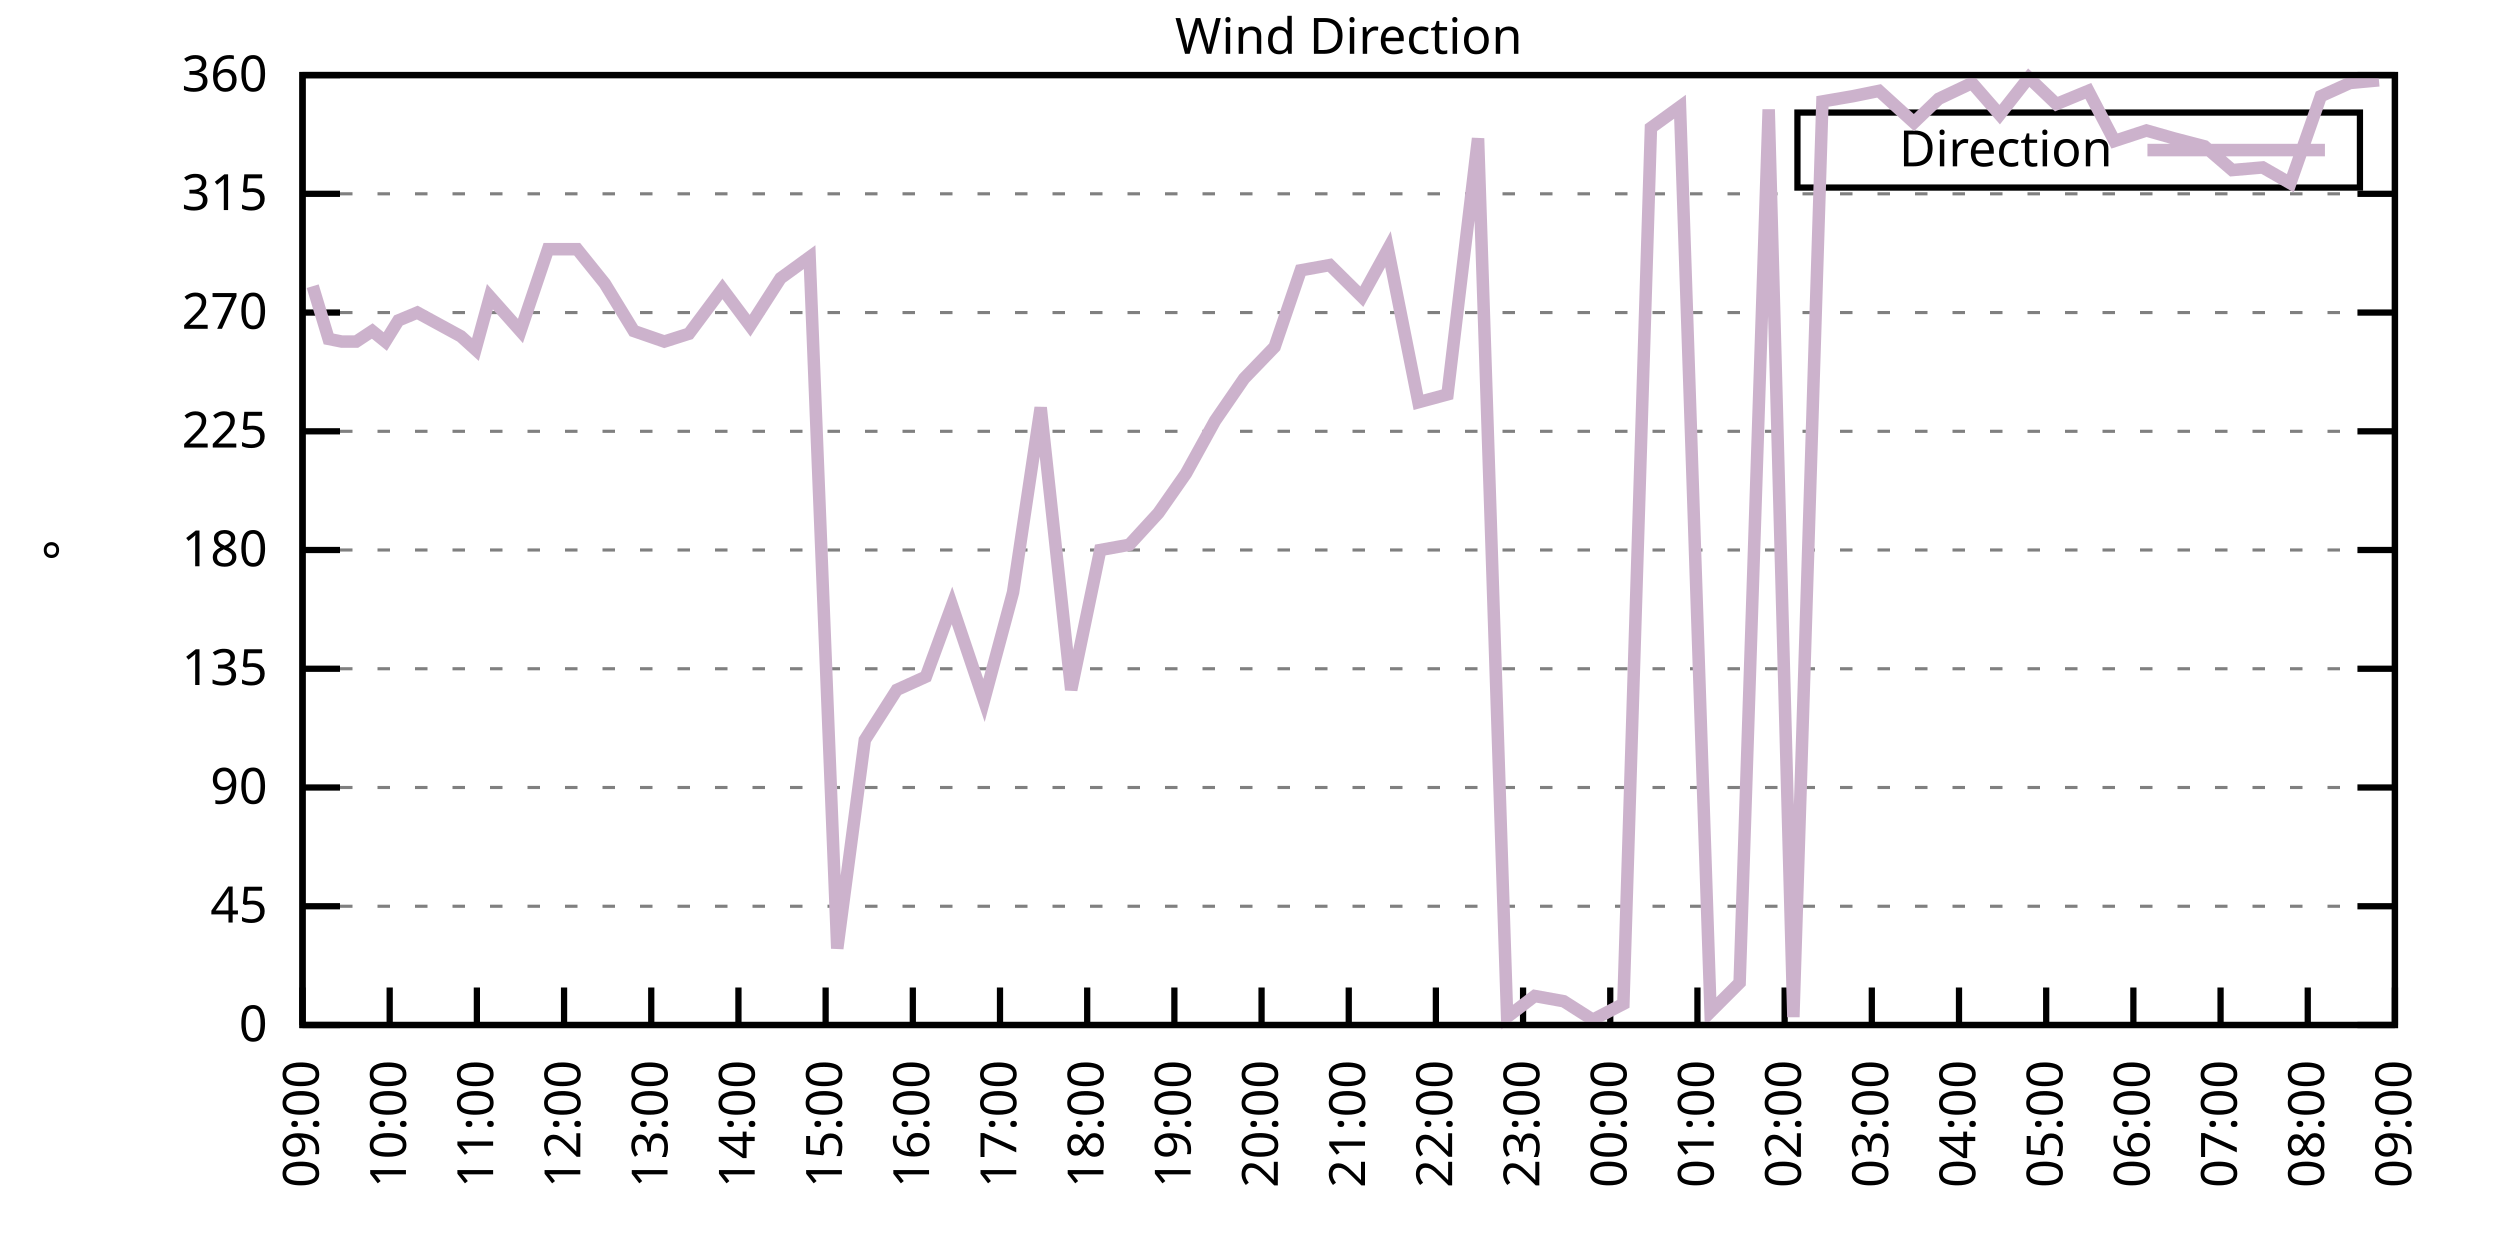
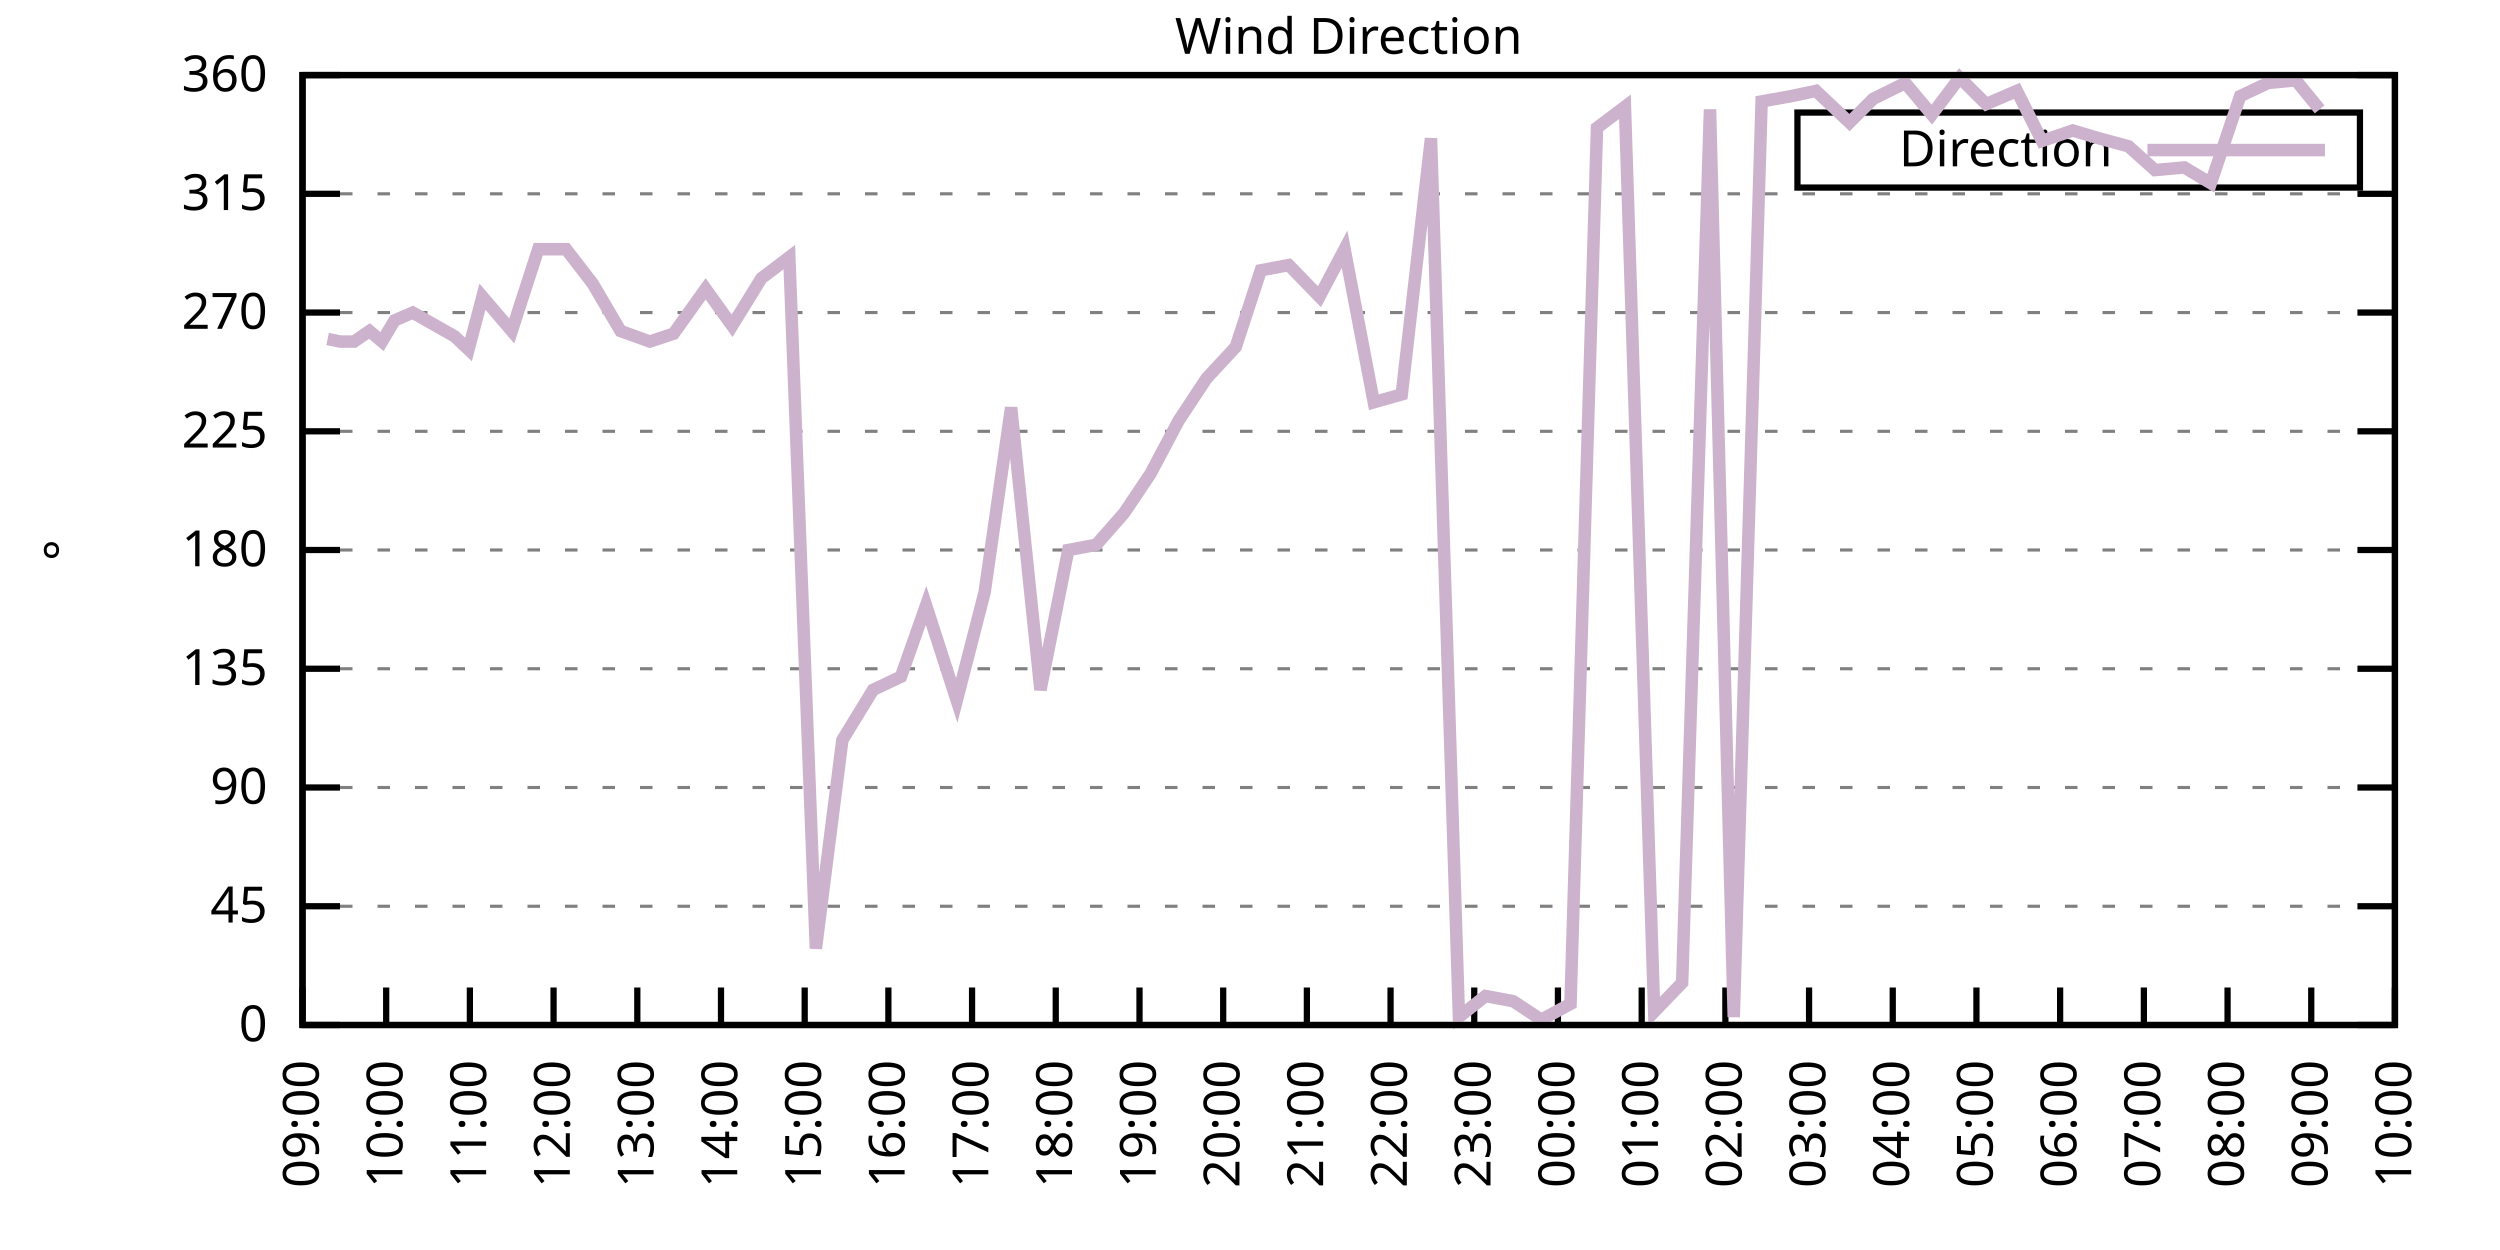
<svg xmlns="http://www.w3.org/2000/svg" xmlns:xlink="http://www.w3.org/1999/xlink" width="400" height="200" viewBox="0 0 400 200">
  <g id="gnuplot_canvas">
    <rect x="0" y="0" width="400" height="200" fill="none" />
    <defs>
      <circle id="gpDot" r="0.5" stroke-width="0.5" stroke="currentColor" />
      <path id="gpPt0" stroke-width="0.333" stroke="currentColor" d="M-1,0 h2 M0,-1 v2" />
      <path id="gpPt1" stroke-width="0.333" stroke="currentColor" d="M-1,-1 L1,1 M1,-1 L-1,1" />
      <path id="gpPt2" stroke-width="0.333" stroke="currentColor" d="M-1,0 L1,0 M0,-1 L0,1 M-1,-1 L1,1 M-1,1 L1,-1" />
      <rect id="gpPt3" stroke-width="0.333" stroke="currentColor" x="-1" y="-1" width="2" height="2" />
      <rect id="gpPt4" stroke-width="0.333" stroke="currentColor" fill="currentColor" x="-1" y="-1" width="2" height="2" />
      <circle id="gpPt5" stroke-width="0.333" stroke="currentColor" cx="0" cy="0" r="1" />
      <use xlink:href="#gpPt5" id="gpPt6" fill="currentColor" stroke="none" />
      <path id="gpPt7" stroke-width="0.333" stroke="currentColor" d="M0,-1.33 L-1.33,0.67 L1.33,0.67 z" />
      <use xlink:href="#gpPt7" id="gpPt8" fill="currentColor" stroke="none" />
      <use xlink:href="#gpPt7" id="gpPt9" stroke="currentColor" transform="rotate(180)" />
      <use xlink:href="#gpPt9" id="gpPt10" fill="currentColor" stroke="none" />
      <use xlink:href="#gpPt3" id="gpPt11" stroke="currentColor" transform="rotate(45)" />
      <use xlink:href="#gpPt11" id="gpPt12" fill="currentColor" stroke="none" />
      <path id="gpPt13" stroke-width="0.333" stroke="currentColor" d="M0,1.330 L1.265,0.411 L0.782,-1.067 L-0.782,-1.076 L-1.265,0.411 z" />
      <use xlink:href="#gpPt13" id="gpPt14" fill="currentColor" stroke="none" />
      <filter id="textbox" filterUnits="objectBoundingBox" x="0" y="0" height="1" width="1">
        <feFlood flood-color="white" flood-opacity="1" result="bgnd" />
        <feComposite in="SourceGraphic" in2="bgnd" operator="atop" />
      </filter>
      <filter id="greybox" filterUnits="objectBoundingBox" x="0" y="0" height="1" width="1">
        <feFlood flood-color="lightgrey" flood-opacity="1" result="grey" />
        <feComposite in="SourceGraphic" in2="grey" operator="atop" />
      </filter>
    </defs>
    <g fill="none" color="white" stroke="currentColor" stroke-width="1.00" stroke-linecap="butt" stroke-linejoin="miter">
</g>
    <g fill="none" color="black" stroke="currentColor" stroke-width="1.00" stroke-linecap="butt" stroke-linejoin="miter">
      <g stroke="none" shape-rendering="crispEdges">
        <polygon fill="rgb(255, 255, 255)" points="48.40,164.00 383.18,164.00 383.18,12.02 48.40,12.02 " />
      </g>
    </g>
    <g fill="none" color="black" stroke="currentColor" stroke-width="1.00" stroke-linecap="butt" stroke-linejoin="miter">
</g>
    <g fill="none" color="black" stroke="black" stroke-width="0.50" stroke-linecap="butt" stroke-linejoin="miter">
</g>
    <g fill="none" color="gray" stroke="currentColor" stroke-width="0.50" stroke-linecap="butt" stroke-linejoin="miter">
      <path stroke="gray" stroke-dasharray="2,4" class="gridline" d="M48.40,164.00 L383.19,164.00  " />
    </g>
    <g fill="none" color="gray" stroke="gray" stroke-width="1.00" stroke-linecap="butt" stroke-linejoin="miter">
</g>
    <g fill="none" color="black" stroke="currentColor" stroke-width="1.00" stroke-linecap="butt" stroke-linejoin="miter">
      <path stroke="black" d="M48.40,164.00 L54.40,164.00 M383.19,164.00 L377.19,164.00  " />
      <g transform="translate(42.80,166.60)" stroke="none" fill="black" font-family="Sans" font-size="8.00" text-anchor="end">
        <text>
          <tspan font-family="Sans"> 0</tspan>
        </text>
      </g>
    </g>
    <g fill="none" color="black" stroke="currentColor" stroke-width="1.00" stroke-linecap="butt" stroke-linejoin="miter">
</g>
    <g fill="none" color="black" stroke="black" stroke-width="0.50" stroke-linecap="butt" stroke-linejoin="miter">
</g>
    <g fill="none" color="gray" stroke="currentColor" stroke-width="0.50" stroke-linecap="butt" stroke-linejoin="miter">
      <path stroke="gray" stroke-dasharray="2,4" class="gridline" d="M48.40,145.00 L383.19,145.00  " />
    </g>
    <g fill="none" color="gray" stroke="gray" stroke-width="1.00" stroke-linecap="butt" stroke-linejoin="miter">
</g>
    <g fill="none" color="black" stroke="currentColor" stroke-width="1.00" stroke-linecap="butt" stroke-linejoin="miter">
      <path stroke="black" d="M48.40,145.00 L54.40,145.00 M383.19,145.00 L377.19,145.00  " />
      <g transform="translate(42.80,147.60)" stroke="none" fill="black" font-family="Sans" font-size="8.00" text-anchor="end">
        <text>
          <tspan font-family="Sans"> 45</tspan>
        </text>
      </g>
    </g>
    <g fill="none" color="black" stroke="currentColor" stroke-width="1.00" stroke-linecap="butt" stroke-linejoin="miter">
</g>
    <g fill="none" color="black" stroke="black" stroke-width="0.50" stroke-linecap="butt" stroke-linejoin="miter">
</g>
    <g fill="none" color="gray" stroke="currentColor" stroke-width="0.50" stroke-linecap="butt" stroke-linejoin="miter">
      <path stroke="gray" stroke-dasharray="2,4" class="gridline" d="M48.40,126.00 L383.19,126.00  " />
    </g>
    <g fill="none" color="gray" stroke="gray" stroke-width="1.00" stroke-linecap="butt" stroke-linejoin="miter">
</g>
    <g fill="none" color="black" stroke="currentColor" stroke-width="1.00" stroke-linecap="butt" stroke-linejoin="miter">
      <path stroke="black" d="M48.40,126.00 L54.40,126.00 M383.19,126.00 L377.19,126.00  " />
      <g transform="translate(42.80,128.60)" stroke="none" fill="black" font-family="Sans" font-size="8.00" text-anchor="end">
        <text>
          <tspan font-family="Sans"> 90</tspan>
        </text>
      </g>
    </g>
    <g fill="none" color="black" stroke="currentColor" stroke-width="1.00" stroke-linecap="butt" stroke-linejoin="miter">
</g>
    <g fill="none" color="black" stroke="black" stroke-width="0.50" stroke-linecap="butt" stroke-linejoin="miter">
</g>
    <g fill="none" color="gray" stroke="currentColor" stroke-width="0.50" stroke-linecap="butt" stroke-linejoin="miter">
      <path stroke="gray" stroke-dasharray="2,4" class="gridline" d="M48.40,107.00 L383.19,107.00  " />
    </g>
    <g fill="none" color="gray" stroke="gray" stroke-width="1.00" stroke-linecap="butt" stroke-linejoin="miter">
</g>
    <g fill="none" color="black" stroke="currentColor" stroke-width="1.00" stroke-linecap="butt" stroke-linejoin="miter">
      <path stroke="black" d="M48.40,107.00 L54.40,107.00 M383.19,107.00 L377.19,107.00  " />
      <g transform="translate(42.80,109.60)" stroke="none" fill="black" font-family="Sans" font-size="8.00" text-anchor="end">
        <text>
          <tspan font-family="Sans"> 135</tspan>
        </text>
      </g>
    </g>
    <g fill="none" color="black" stroke="currentColor" stroke-width="1.00" stroke-linecap="butt" stroke-linejoin="miter">
</g>
    <g fill="none" color="black" stroke="black" stroke-width="0.50" stroke-linecap="butt" stroke-linejoin="miter">
</g>
    <g fill="none" color="gray" stroke="currentColor" stroke-width="0.50" stroke-linecap="butt" stroke-linejoin="miter">
      <path stroke="gray" stroke-dasharray="2,4" class="gridline" d="M48.40,88.00 L383.19,88.00  " />
    </g>
    <g fill="none" color="gray" stroke="gray" stroke-width="1.00" stroke-linecap="butt" stroke-linejoin="miter">
</g>
    <g fill="none" color="black" stroke="currentColor" stroke-width="1.00" stroke-linecap="butt" stroke-linejoin="miter">
      <path stroke="black" d="M48.40,88.00 L54.40,88.00 M383.19,88.00 L377.19,88.00  " />
      <g transform="translate(42.80,90.60)" stroke="none" fill="black" font-family="Sans" font-size="8.00" text-anchor="end">
        <text>
          <tspan font-family="Sans"> 180</tspan>
        </text>
      </g>
    </g>
    <g fill="none" color="black" stroke="currentColor" stroke-width="1.00" stroke-linecap="butt" stroke-linejoin="miter">
</g>
    <g fill="none" color="black" stroke="black" stroke-width="0.50" stroke-linecap="butt" stroke-linejoin="miter">
</g>
    <g fill="none" color="gray" stroke="currentColor" stroke-width="0.50" stroke-linecap="butt" stroke-linejoin="miter">
      <path stroke="gray" stroke-dasharray="2,4" class="gridline" d="M48.40,69.01 L383.19,69.01  " />
    </g>
    <g fill="none" color="gray" stroke="gray" stroke-width="1.00" stroke-linecap="butt" stroke-linejoin="miter">
</g>
    <g fill="none" color="black" stroke="currentColor" stroke-width="1.00" stroke-linecap="butt" stroke-linejoin="miter">
      <path stroke="black" d="M48.40,69.01 L54.40,69.01 M383.19,69.01 L377.19,69.01  " />
      <g transform="translate(42.80,71.61)" stroke="none" fill="black" font-family="Sans" font-size="8.00" text-anchor="end">
        <text>
          <tspan font-family="Sans"> 225</tspan>
        </text>
      </g>
    </g>
    <g fill="none" color="black" stroke="currentColor" stroke-width="1.00" stroke-linecap="butt" stroke-linejoin="miter">
</g>
    <g fill="none" color="black" stroke="black" stroke-width="0.50" stroke-linecap="butt" stroke-linejoin="miter">
</g>
    <g fill="none" color="gray" stroke="currentColor" stroke-width="0.50" stroke-linecap="butt" stroke-linejoin="miter">
      <path stroke="gray" stroke-dasharray="2,4" class="gridline" d="M48.40,50.01 L383.19,50.01  " />
    </g>
    <g fill="none" color="gray" stroke="gray" stroke-width="1.00" stroke-linecap="butt" stroke-linejoin="miter">
</g>
    <g fill="none" color="black" stroke="currentColor" stroke-width="1.00" stroke-linecap="butt" stroke-linejoin="miter">
      <path stroke="black" d="M48.40,50.01 L54.40,50.01 M383.19,50.01 L377.19,50.01  " />
      <g transform="translate(42.80,52.61)" stroke="none" fill="black" font-family="Sans" font-size="8.00" text-anchor="end">
        <text>
          <tspan font-family="Sans"> 270</tspan>
        </text>
      </g>
    </g>
    <g fill="none" color="black" stroke="currentColor" stroke-width="1.00" stroke-linecap="butt" stroke-linejoin="miter">
</g>
    <g fill="none" color="black" stroke="black" stroke-width="0.50" stroke-linecap="butt" stroke-linejoin="miter">
</g>
    <g fill="none" color="gray" stroke="currentColor" stroke-width="0.50" stroke-linecap="butt" stroke-linejoin="miter">
      <path stroke="gray" stroke-dasharray="2,4" class="gridline" d="M48.40,31.01 L383.19,31.01  " />
    </g>
    <g fill="none" color="gray" stroke="gray" stroke-width="1.00" stroke-linecap="butt" stroke-linejoin="miter">
</g>
    <g fill="none" color="black" stroke="currentColor" stroke-width="1.00" stroke-linecap="butt" stroke-linejoin="miter">
      <path stroke="black" d="M48.40,31.01 L54.40,31.01 M383.19,31.01 L377.19,31.01  " />
      <g transform="translate(42.80,33.61)" stroke="none" fill="black" font-family="Sans" font-size="8.00" text-anchor="end">
        <text>
          <tspan font-family="Sans"> 315</tspan>
        </text>
      </g>
    </g>
    <g fill="none" color="black" stroke="currentColor" stroke-width="1.00" stroke-linecap="butt" stroke-linejoin="miter">
</g>
    <g fill="none" color="black" stroke="black" stroke-width="0.50" stroke-linecap="butt" stroke-linejoin="miter">
</g>
    <g fill="none" color="gray" stroke="currentColor" stroke-width="0.50" stroke-linecap="butt" stroke-linejoin="miter">
      <path stroke="gray" stroke-dasharray="2,4" class="gridline" d="M48.40,12.01 L383.19,12.01  " />
    </g>
    <g fill="none" color="gray" stroke="gray" stroke-width="1.00" stroke-linecap="butt" stroke-linejoin="miter">
</g>
    <g fill="none" color="black" stroke="currentColor" stroke-width="1.00" stroke-linecap="butt" stroke-linejoin="miter">
      <path stroke="black" d="M48.40,12.01 L54.40,12.01 M383.19,12.01 L377.19,12.01  " />
      <g transform="translate(42.80,14.61)" stroke="none" fill="black" font-family="Sans" font-size="8.00" text-anchor="end">
        <text>
          <tspan font-family="Sans"> 360</tspan>
        </text>
      </g>
    </g>
    <g fill="none" color="black" stroke="currentColor" stroke-width="1.00" stroke-linecap="butt" stroke-linejoin="miter">
      <path stroke="black" d="M48.40,164.00 L48.40,158.00  " />
      <g transform="translate(51.00,169.60) rotate(270.00)" stroke="none" fill="black" font-family="Sans" font-size="8.00" text-anchor="end">
        <text>
          <tspan font-family="Sans">09:00</tspan>
        </text>
      </g>
    </g>
    <g fill="none" color="black" stroke="currentColor" stroke-width="1.00" stroke-linecap="butt" stroke-linejoin="miter">
-       <path stroke="black" d="M62.35,164.00 L62.35,158.00  " />
-       <g transform="translate(64.95,169.60) rotate(270.00)" stroke="none" fill="black" font-family="Sans" font-size="8.00" text-anchor="end">
+       <path stroke="black" d="M61.79,164.00 L61.79,158.00  " />
+       <g transform="translate(64.39,169.60) rotate(270.00)" stroke="none" fill="black" font-family="Sans" font-size="8.00" text-anchor="end">
        <text>
          <tspan font-family="Sans">10:00</tspan>
        </text>
      </g>
    </g>
    <g fill="none" color="black" stroke="currentColor" stroke-width="1.00" stroke-linecap="butt" stroke-linejoin="miter">
-       <path stroke="black" d="M76.30,164.00 L76.30,158.00  " />
-       <g transform="translate(78.90,169.60) rotate(270.00)" stroke="none" fill="black" font-family="Sans" font-size="8.00" text-anchor="end">
+       <path stroke="black" d="M75.18,164.00 L75.18,158.00  " />
+       <g transform="translate(77.78,169.60) rotate(270.00)" stroke="none" fill="black" font-family="Sans" font-size="8.00" text-anchor="end">
        <text>
          <tspan font-family="Sans">11:00</tspan>
        </text>
      </g>
    </g>
    <g fill="none" color="black" stroke="currentColor" stroke-width="1.00" stroke-linecap="butt" stroke-linejoin="miter">
-       <path stroke="black" d="M90.25,164.00 L90.25,158.00  " />
-       <g transform="translate(92.85,169.60) rotate(270.00)" stroke="none" fill="black" font-family="Sans" font-size="8.00" text-anchor="end">
+       <path stroke="black" d="M88.57,164.00 L88.57,158.00  " />
+       <g transform="translate(91.17,169.60) rotate(270.00)" stroke="none" fill="black" font-family="Sans" font-size="8.00" text-anchor="end">
        <text>
          <tspan font-family="Sans">12:00</tspan>
        </text>
      </g>
    </g>
    <g fill="none" color="black" stroke="currentColor" stroke-width="1.00" stroke-linecap="butt" stroke-linejoin="miter">
-       <path stroke="black" d="M104.20,164.00 L104.20,158.00  " />
-       <g transform="translate(106.80,169.60) rotate(270.00)" stroke="none" fill="black" font-family="Sans" font-size="8.00" text-anchor="end">
+       <path stroke="black" d="M101.97,164.00 L101.97,158.00  " />
+       <g transform="translate(104.57,169.60) rotate(270.00)" stroke="none" fill="black" font-family="Sans" font-size="8.00" text-anchor="end">
        <text>
          <tspan font-family="Sans">13:00</tspan>
        </text>
      </g>
    </g>
    <g fill="none" color="black" stroke="currentColor" stroke-width="1.00" stroke-linecap="butt" stroke-linejoin="miter">
-       <path stroke="black" d="M118.15,164.00 L118.15,158.00  " />
-       <g transform="translate(120.75,169.60) rotate(270.00)" stroke="none" fill="black" font-family="Sans" font-size="8.00" text-anchor="end">
+       <path stroke="black" d="M115.36,164.00 L115.36,158.00  " />
+       <g transform="translate(117.96,169.60) rotate(270.00)" stroke="none" fill="black" font-family="Sans" font-size="8.00" text-anchor="end">
        <text>
          <tspan font-family="Sans">14:00</tspan>
        </text>
      </g>
    </g>
    <g fill="none" color="black" stroke="currentColor" stroke-width="1.00" stroke-linecap="butt" stroke-linejoin="miter">
-       <path stroke="black" d="M132.10,164.00 L132.10,158.00  " />
-       <g transform="translate(134.70,169.60) rotate(270.00)" stroke="none" fill="black" font-family="Sans" font-size="8.00" text-anchor="end">
+       <path stroke="black" d="M128.75,164.00 L128.75,158.00  " />
+       <g transform="translate(131.35,169.60) rotate(270.00)" stroke="none" fill="black" font-family="Sans" font-size="8.00" text-anchor="end">
        <text>
          <tspan font-family="Sans">15:00</tspan>
        </text>
      </g>
    </g>
    <g fill="none" color="black" stroke="currentColor" stroke-width="1.00" stroke-linecap="butt" stroke-linejoin="miter">
-       <path stroke="black" d="M146.05,164.00 L146.05,158.00  " />
-       <g transform="translate(148.65,169.60) rotate(270.00)" stroke="none" fill="black" font-family="Sans" font-size="8.00" text-anchor="end">
+       <path stroke="black" d="M142.14,164.00 L142.14,158.00  " />
+       <g transform="translate(144.74,169.60) rotate(270.00)" stroke="none" fill="black" font-family="Sans" font-size="8.00" text-anchor="end">
        <text>
          <tspan font-family="Sans">16:00</tspan>
        </text>
      </g>
    </g>
    <g fill="none" color="black" stroke="currentColor" stroke-width="1.00" stroke-linecap="butt" stroke-linejoin="miter">
-       <path stroke="black" d="M160.00,164.00 L160.00,158.00  " />
-       <g transform="translate(162.60,169.60) rotate(270.00)" stroke="none" fill="black" font-family="Sans" font-size="8.00" text-anchor="end">
+       <path stroke="black" d="M155.53,164.00 L155.53,158.00  " />
+       <g transform="translate(158.13,169.60) rotate(270.00)" stroke="none" fill="black" font-family="Sans" font-size="8.00" text-anchor="end">
        <text>
          <tspan font-family="Sans">17:00</tspan>
        </text>
      </g>
    </g>
    <g fill="none" color="black" stroke="currentColor" stroke-width="1.00" stroke-linecap="butt" stroke-linejoin="miter">
-       <path stroke="black" d="M173.95,164.00 L173.95,158.00  " />
-       <g transform="translate(176.55,169.60) rotate(270.00)" stroke="none" fill="black" font-family="Sans" font-size="8.00" text-anchor="end">
+       <path stroke="black" d="M168.92,164.00 L168.92,158.00  " />
+       <g transform="translate(171.52,169.60) rotate(270.00)" stroke="none" fill="black" font-family="Sans" font-size="8.00" text-anchor="end">
        <text>
          <tspan font-family="Sans">18:00</tspan>
        </text>
      </g>
    </g>
    <g fill="none" color="black" stroke="currentColor" stroke-width="1.00" stroke-linecap="butt" stroke-linejoin="miter">
-       <path stroke="black" d="M187.90,164.00 L187.90,158.00  " />
-       <g transform="translate(190.50,169.60) rotate(270.00)" stroke="none" fill="black" font-family="Sans" font-size="8.00" text-anchor="end">
+       <path stroke="black" d="M182.32,164.00 L182.32,158.00  " />
+       <g transform="translate(184.92,169.60) rotate(270.00)" stroke="none" fill="black" font-family="Sans" font-size="8.00" text-anchor="end">
        <text>
          <tspan font-family="Sans">19:00</tspan>
        </text>
      </g>
    </g>
    <g fill="none" color="black" stroke="currentColor" stroke-width="1.00" stroke-linecap="butt" stroke-linejoin="miter">
-       <path stroke="black" d="M201.85,164.00 L201.85,158.00  " />
-       <g transform="translate(204.45,169.60) rotate(270.00)" stroke="none" fill="black" font-family="Sans" font-size="8.00" text-anchor="end">
+       <path stroke="black" d="M195.71,164.00 L195.71,158.00  " />
+       <g transform="translate(198.31,169.60) rotate(270.00)" stroke="none" fill="black" font-family="Sans" font-size="8.00" text-anchor="end">
        <text>
          <tspan font-family="Sans">20:00</tspan>
        </text>
      </g>
    </g>
    <g fill="none" color="black" stroke="currentColor" stroke-width="1.00" stroke-linecap="butt" stroke-linejoin="miter">
-       <path stroke="black" d="M215.80,164.00 L215.80,158.00  " />
-       <g transform="translate(218.40,169.60) rotate(270.00)" stroke="none" fill="black" font-family="Sans" font-size="8.00" text-anchor="end">
+       <path stroke="black" d="M209.10,164.00 L209.10,158.00  " />
+       <g transform="translate(211.70,169.60) rotate(270.00)" stroke="none" fill="black" font-family="Sans" font-size="8.00" text-anchor="end">
        <text>
          <tspan font-family="Sans">21:00</tspan>
        </text>
      </g>
    </g>
    <g fill="none" color="black" stroke="currentColor" stroke-width="1.00" stroke-linecap="butt" stroke-linejoin="miter">
-       <path stroke="black" d="M229.74,164.00 L229.74,158.00  " />
-       <g transform="translate(232.34,169.60) rotate(270.00)" stroke="none" fill="black" font-family="Sans" font-size="8.00" text-anchor="end">
+       <path stroke="black" d="M222.49,164.00 L222.49,158.00  " />
+       <g transform="translate(225.09,169.60) rotate(270.00)" stroke="none" fill="black" font-family="Sans" font-size="8.00" text-anchor="end">
        <text>
          <tspan font-family="Sans">22:00</tspan>
        </text>
      </g>
    </g>
    <g fill="none" color="black" stroke="currentColor" stroke-width="1.00" stroke-linecap="butt" stroke-linejoin="miter">
-       <path stroke="black" d="M243.69,164.00 L243.69,158.00  " />
-       <g transform="translate(246.29,169.60) rotate(270.00)" stroke="none" fill="black" font-family="Sans" font-size="8.00" text-anchor="end">
+       <path stroke="black" d="M235.88,164.00 L235.88,158.00  " />
+       <g transform="translate(238.48,169.60) rotate(270.00)" stroke="none" fill="black" font-family="Sans" font-size="8.00" text-anchor="end">
        <text>
          <tspan font-family="Sans">23:00</tspan>
        </text>
      </g>
    </g>
    <g fill="none" color="black" stroke="currentColor" stroke-width="1.00" stroke-linecap="butt" stroke-linejoin="miter">
-       <path stroke="black" d="M257.64,164.00 L257.64,158.00  " />
-       <g transform="translate(260.24,169.60) rotate(270.00)" stroke="none" fill="black" font-family="Sans" font-size="8.00" text-anchor="end">
+       <path stroke="black" d="M249.27,164.00 L249.27,158.00  " />
+       <g transform="translate(251.87,169.60) rotate(270.00)" stroke="none" fill="black" font-family="Sans" font-size="8.00" text-anchor="end">
        <text>
          <tspan font-family="Sans">00:00</tspan>
        </text>
      </g>
    </g>
    <g fill="none" color="black" stroke="currentColor" stroke-width="1.00" stroke-linecap="butt" stroke-linejoin="miter">
-       <path stroke="black" d="M271.59,164.00 L271.59,158.00  " />
-       <g transform="translate(274.19,169.60) rotate(270.00)" stroke="none" fill="black" font-family="Sans" font-size="8.00" text-anchor="end">
+       <path stroke="black" d="M262.67,164.00 L262.67,158.00  " />
+       <g transform="translate(265.27,169.60) rotate(270.00)" stroke="none" fill="black" font-family="Sans" font-size="8.00" text-anchor="end">
        <text>
          <tspan font-family="Sans">01:00</tspan>
        </text>
      </g>
    </g>
    <g fill="none" color="black" stroke="currentColor" stroke-width="1.00" stroke-linecap="butt" stroke-linejoin="miter">
-       <path stroke="black" d="M285.54,164.00 L285.54,158.00  " />
-       <g transform="translate(288.14,169.60) rotate(270.00)" stroke="none" fill="black" font-family="Sans" font-size="8.00" text-anchor="end">
+       <path stroke="black" d="M276.06,164.00 L276.06,158.00  " />
+       <g transform="translate(278.66,169.60) rotate(270.00)" stroke="none" fill="black" font-family="Sans" font-size="8.00" text-anchor="end">
        <text>
          <tspan font-family="Sans">02:00</tspan>
        </text>
      </g>
    </g>
    <g fill="none" color="black" stroke="currentColor" stroke-width="1.00" stroke-linecap="butt" stroke-linejoin="miter">
-       <path stroke="black" d="M299.49,164.00 L299.49,158.00  " />
-       <g transform="translate(302.09,169.60) rotate(270.00)" stroke="none" fill="black" font-family="Sans" font-size="8.00" text-anchor="end">
+       <path stroke="black" d="M289.45,164.00 L289.45,158.00  " />
+       <g transform="translate(292.05,169.60) rotate(270.00)" stroke="none" fill="black" font-family="Sans" font-size="8.00" text-anchor="end">
        <text>
          <tspan font-family="Sans">03:00</tspan>
        </text>
      </g>
    </g>
    <g fill="none" color="black" stroke="currentColor" stroke-width="1.00" stroke-linecap="butt" stroke-linejoin="miter">
-       <path stroke="black" d="M313.44,164.00 L313.44,158.00  " />
-       <g transform="translate(316.04,169.60) rotate(270.00)" stroke="none" fill="black" font-family="Sans" font-size="8.00" text-anchor="end">
+       <path stroke="black" d="M302.84,164.00 L302.84,158.00  " />
+       <g transform="translate(305.44,169.60) rotate(270.00)" stroke="none" fill="black" font-family="Sans" font-size="8.00" text-anchor="end">
        <text>
          <tspan font-family="Sans">04:00</tspan>
        </text>
      </g>
    </g>
    <g fill="none" color="black" stroke="currentColor" stroke-width="1.00" stroke-linecap="butt" stroke-linejoin="miter">
-       <path stroke="black" d="M327.39,164.00 L327.39,158.00  " />
-       <g transform="translate(329.99,169.60) rotate(270.00)" stroke="none" fill="black" font-family="Sans" font-size="8.00" text-anchor="end">
+       <path stroke="black" d="M316.23,164.00 L316.23,158.00  " />
+       <g transform="translate(318.83,169.60) rotate(270.00)" stroke="none" fill="black" font-family="Sans" font-size="8.00" text-anchor="end">
        <text>
          <tspan font-family="Sans">05:00</tspan>
        </text>
      </g>
    </g>
    <g fill="none" color="black" stroke="currentColor" stroke-width="1.00" stroke-linecap="butt" stroke-linejoin="miter">
-       <path stroke="black" d="M341.34,164.00 L341.34,158.00  " />
-       <g transform="translate(343.94,169.60) rotate(270.00)" stroke="none" fill="black" font-family="Sans" font-size="8.00" text-anchor="end">
+       <path stroke="black" d="M329.62,164.00 L329.62,158.00  " />
+       <g transform="translate(332.22,169.60) rotate(270.00)" stroke="none" fill="black" font-family="Sans" font-size="8.00" text-anchor="end">
        <text>
          <tspan font-family="Sans">06:00</tspan>
        </text>
      </g>
    </g>
    <g fill="none" color="black" stroke="currentColor" stroke-width="1.00" stroke-linecap="butt" stroke-linejoin="miter">
-       <path stroke="black" d="M355.29,164.00 L355.29,158.00  " />
-       <g transform="translate(357.89,169.60) rotate(270.00)" stroke="none" fill="black" font-family="Sans" font-size="8.00" text-anchor="end">
+       <path stroke="black" d="M343.02,164.00 L343.02,158.00  " />
+       <g transform="translate(345.62,169.60) rotate(270.00)" stroke="none" fill="black" font-family="Sans" font-size="8.00" text-anchor="end">
        <text>
          <tspan font-family="Sans">07:00</tspan>
        </text>
      </g>
    </g>
    <g fill="none" color="black" stroke="currentColor" stroke-width="1.00" stroke-linecap="butt" stroke-linejoin="miter">
-       <path stroke="black" d="M369.24,164.00 L369.24,158.00  " />
-       <g transform="translate(371.84,169.60) rotate(270.00)" stroke="none" fill="black" font-family="Sans" font-size="8.00" text-anchor="end">
+       <path stroke="black" d="M356.41,164.00 L356.41,158.00  " />
+       <g transform="translate(359.01,169.60) rotate(270.00)" stroke="none" fill="black" font-family="Sans" font-size="8.00" text-anchor="end">
        <text>
          <tspan font-family="Sans">08:00</tspan>
+         </text>
+       </g>
+     </g>
+     <g fill="none" color="black" stroke="currentColor" stroke-width="1.00" stroke-linecap="butt" stroke-linejoin="miter">
+       <path stroke="black" d="M369.80,164.00 L369.80,158.00  " />
+       <g transform="translate(372.40,169.60) rotate(270.00)" stroke="none" fill="black" font-family="Sans" font-size="8.00" text-anchor="end">
+         <text>
+           <tspan font-family="Sans">09:00</tspan>
        </text>
      </g>
    </g>
    <g fill="none" color="black" stroke="currentColor" stroke-width="1.00" stroke-linecap="butt" stroke-linejoin="miter">
      <path stroke="black" d="M383.19,164.00 L383.19,158.00  " />
      <g transform="translate(385.79,169.60) rotate(270.00)" stroke="none" fill="black" font-family="Sans" font-size="8.00" text-anchor="end">
        <text>
-           <tspan font-family="Sans">09:00</tspan>
+           <tspan font-family="Sans">10:00</tspan>
        </text>
      </g>
    </g>
    <g fill="none" color="black" stroke="currentColor" stroke-width="1.00" stroke-linecap="butt" stroke-linejoin="miter">
</g>
    <g fill="none" color="black" stroke="currentColor" stroke-width="1.00" stroke-linecap="butt" stroke-linejoin="miter">
      <path stroke="black" d="M48.40,12.01 L48.40,164.00 L383.19,164.00 L383.19,12.01 L48.40,12.01 Z  " />
    </g>
    <g fill="none" color="black" stroke="currentColor" stroke-width="1.00" stroke-linecap="butt" stroke-linejoin="miter">
</g>
    <g fill="none" color="black" stroke="currentColor" stroke-width="1.00" stroke-linecap="butt" stroke-linejoin="miter">
      <path stroke="black" d="M287.59,30.01 L287.59,18.01 L377.59,18.01 L377.59,30.01 L287.59,30.01 Z  " />
    </g>
    <g id="Wind_direction_plot_1">
      <g fill="none" color="white" stroke="black" stroke-width="2.00" stroke-linecap="butt" stroke-linejoin="miter">
</g>
      <g fill="none" color="black" stroke="currentColor" stroke-width="2.00" stroke-linecap="butt" stroke-linejoin="miter">
        <g transform="translate(337.99,26.61)" stroke="none" fill="black" font-family="Sans" font-size="8.00" text-anchor="end">
          <text>
            <tspan font-family="Sans">Direction</tspan>
          </text>
        </g>
      </g>
      <g fill="none" color="black" stroke="currentColor" stroke-width="2.00" stroke-linecap="butt" stroke-linejoin="miter">
-         <path stroke="rgb(204, 178, 204)" d="M343.59,24.01 L371.99,24.01 M50.03,45.79 L52.58,54.23 L54.68,54.65 L57.00,54.65 L59.56,52.96 L61.65,54.65   L63.74,51.27 L66.77,50.01 L73.74,53.81 L76.07,55.92 L78.39,47.47 L83.27,52.96 L87.69,39.87 L92.34,39.87   L96.76,45.36 L101.41,52.96 L106.29,54.65 L110.24,53.39 L115.59,46.21 L120.01,52.12 L124.89,44.52 L129.54,41.14   L133.96,151.76 L138.37,118.40 L143.49,110.38 L148.14,108.27 L152.32,96.87 L157.44,112.07 L162.09,94.76 L166.51,65.21   L171.39,110.38 L176.04,88.00 L180.69,87.16 L185.34,82.09 L189.76,75.76 L194.41,67.32 L199.06,60.56 L203.94,55.50   L208.12,43.25 L212.77,42.41 L217.89,47.47 L222.07,39.87 L226.95,64.36 L231.60,63.10 L236.49,22.14 L241.14,162.73   L245.55,159.36 L250.20,160.20 L254.85,163.16 L259.74,160.62 L264.15,20.45 L268.80,17.08 L273.69,161.89 L278.34,157.24   L282.99,17.50 L286.94,162.73 L291.59,16.23 L296.47,15.39 L300.65,14.54 L306.23,19.61 L310.19,15.81 L315.53,13.28   L319.95,18.34 L324.60,12.43 L329.02,16.65 L334.13,14.54 L338.32,22.56 L343.43,20.88 L347.85,22.14 L352.73,23.41   L357.15,27.21 L362.03,26.79 L366.45,29.32 L371.33,15.39 L375.98,13.28 L380.63,12.85  " />
+         <path stroke="rgb(204, 178, 204)" d="M343.59,24.01 L371.99,24.01 M52.42,54.23 L54.43,54.65 L56.66,54.65 L59.11,52.96 L61.12,54.65 L63.13,51.27   L66.03,50.01 L72.73,53.81 L74.96,55.92 L77.19,47.47 L81.88,52.96 L86.12,39.87 L90.58,39.87 L94.82,45.36   L99.29,52.96 L103.98,54.65 L107.77,53.39 L112.90,46.21 L117.14,52.12 L121.83,44.52 L126.29,41.14 L130.54,151.76   L134.78,118.40 L139.69,110.38 L144.15,108.27 L148.17,96.87 L153.08,112.07 L157.54,94.76 L161.78,65.21 L166.47,110.38   L170.93,88.00 L175.40,87.16 L179.86,82.09 L184.10,75.76 L188.57,67.32 L193.03,60.56 L197.72,55.50 L201.73,43.25   L206.20,42.41 L211.11,47.47 L215.13,39.87 L219.81,64.36 L224.28,63.10 L228.96,22.14 L233.43,162.73 L237.67,159.36   L242.13,160.20 L246.60,163.16 L251.28,160.62 L255.52,20.45 L259.99,17.08 L264.67,161.89 L269.14,157.24 L273.60,17.50   L277.40,162.73 L281.86,16.23 L286.55,15.39 L290.56,14.54 L295.92,19.61 L299.72,15.81 L304.85,13.28 L309.09,18.34   L313.55,12.43 L317.79,16.65 L322.70,14.54 L326.72,22.56 L331.63,20.88 L335.87,22.14 L340.56,23.41 L344.80,27.21   L349.49,26.79 L353.73,29.32 L358.42,15.39 L362.88,13.28 L367.34,12.85 L371.14,17.50  " />
      </g>
    </g>
    <g fill="none" color="black" stroke="currentColor" stroke-width="2.00" stroke-linecap="butt" stroke-linejoin="miter">
</g>
    <g fill="none" color="black" stroke="black" stroke-width="1.00" stroke-linecap="butt" stroke-linejoin="miter">
</g>
    <g fill="none" color="black" stroke="currentColor" stroke-width="1.00" stroke-linecap="butt" stroke-linejoin="miter">
      <path stroke="black" d="M48.40,12.01 L48.40,164.00 L383.19,164.00 L383.19,12.01 L48.40,12.01 Z  " />
      <g transform="translate(12.80,88.01) rotate(270.00)" stroke="none" fill="black" font-family="Sans" font-size="8.00" text-anchor="middle">
        <text>
          <tspan font-family="Sans">°</tspan>
        </text>
      </g>
    </g>
    <g fill="none" color="black" stroke="currentColor" stroke-width="1.00" stroke-linecap="butt" stroke-linejoin="miter">
</g>
    <g fill="none" color="black" stroke="currentColor" stroke-width="1.00" stroke-linecap="butt" stroke-linejoin="miter">
      <g transform="translate(215.79,8.61)" stroke="none" fill="black" font-family="Sans" font-size="8.00" text-anchor="middle">
        <text>
          <tspan font-family="Sans">Wind Direction</tspan>
        </text>
      </g>
    </g>
    <g fill="none" color="black" stroke="currentColor" stroke-width="1.00" stroke-linecap="butt" stroke-linejoin="miter">
</g>
  </g>
</svg>
